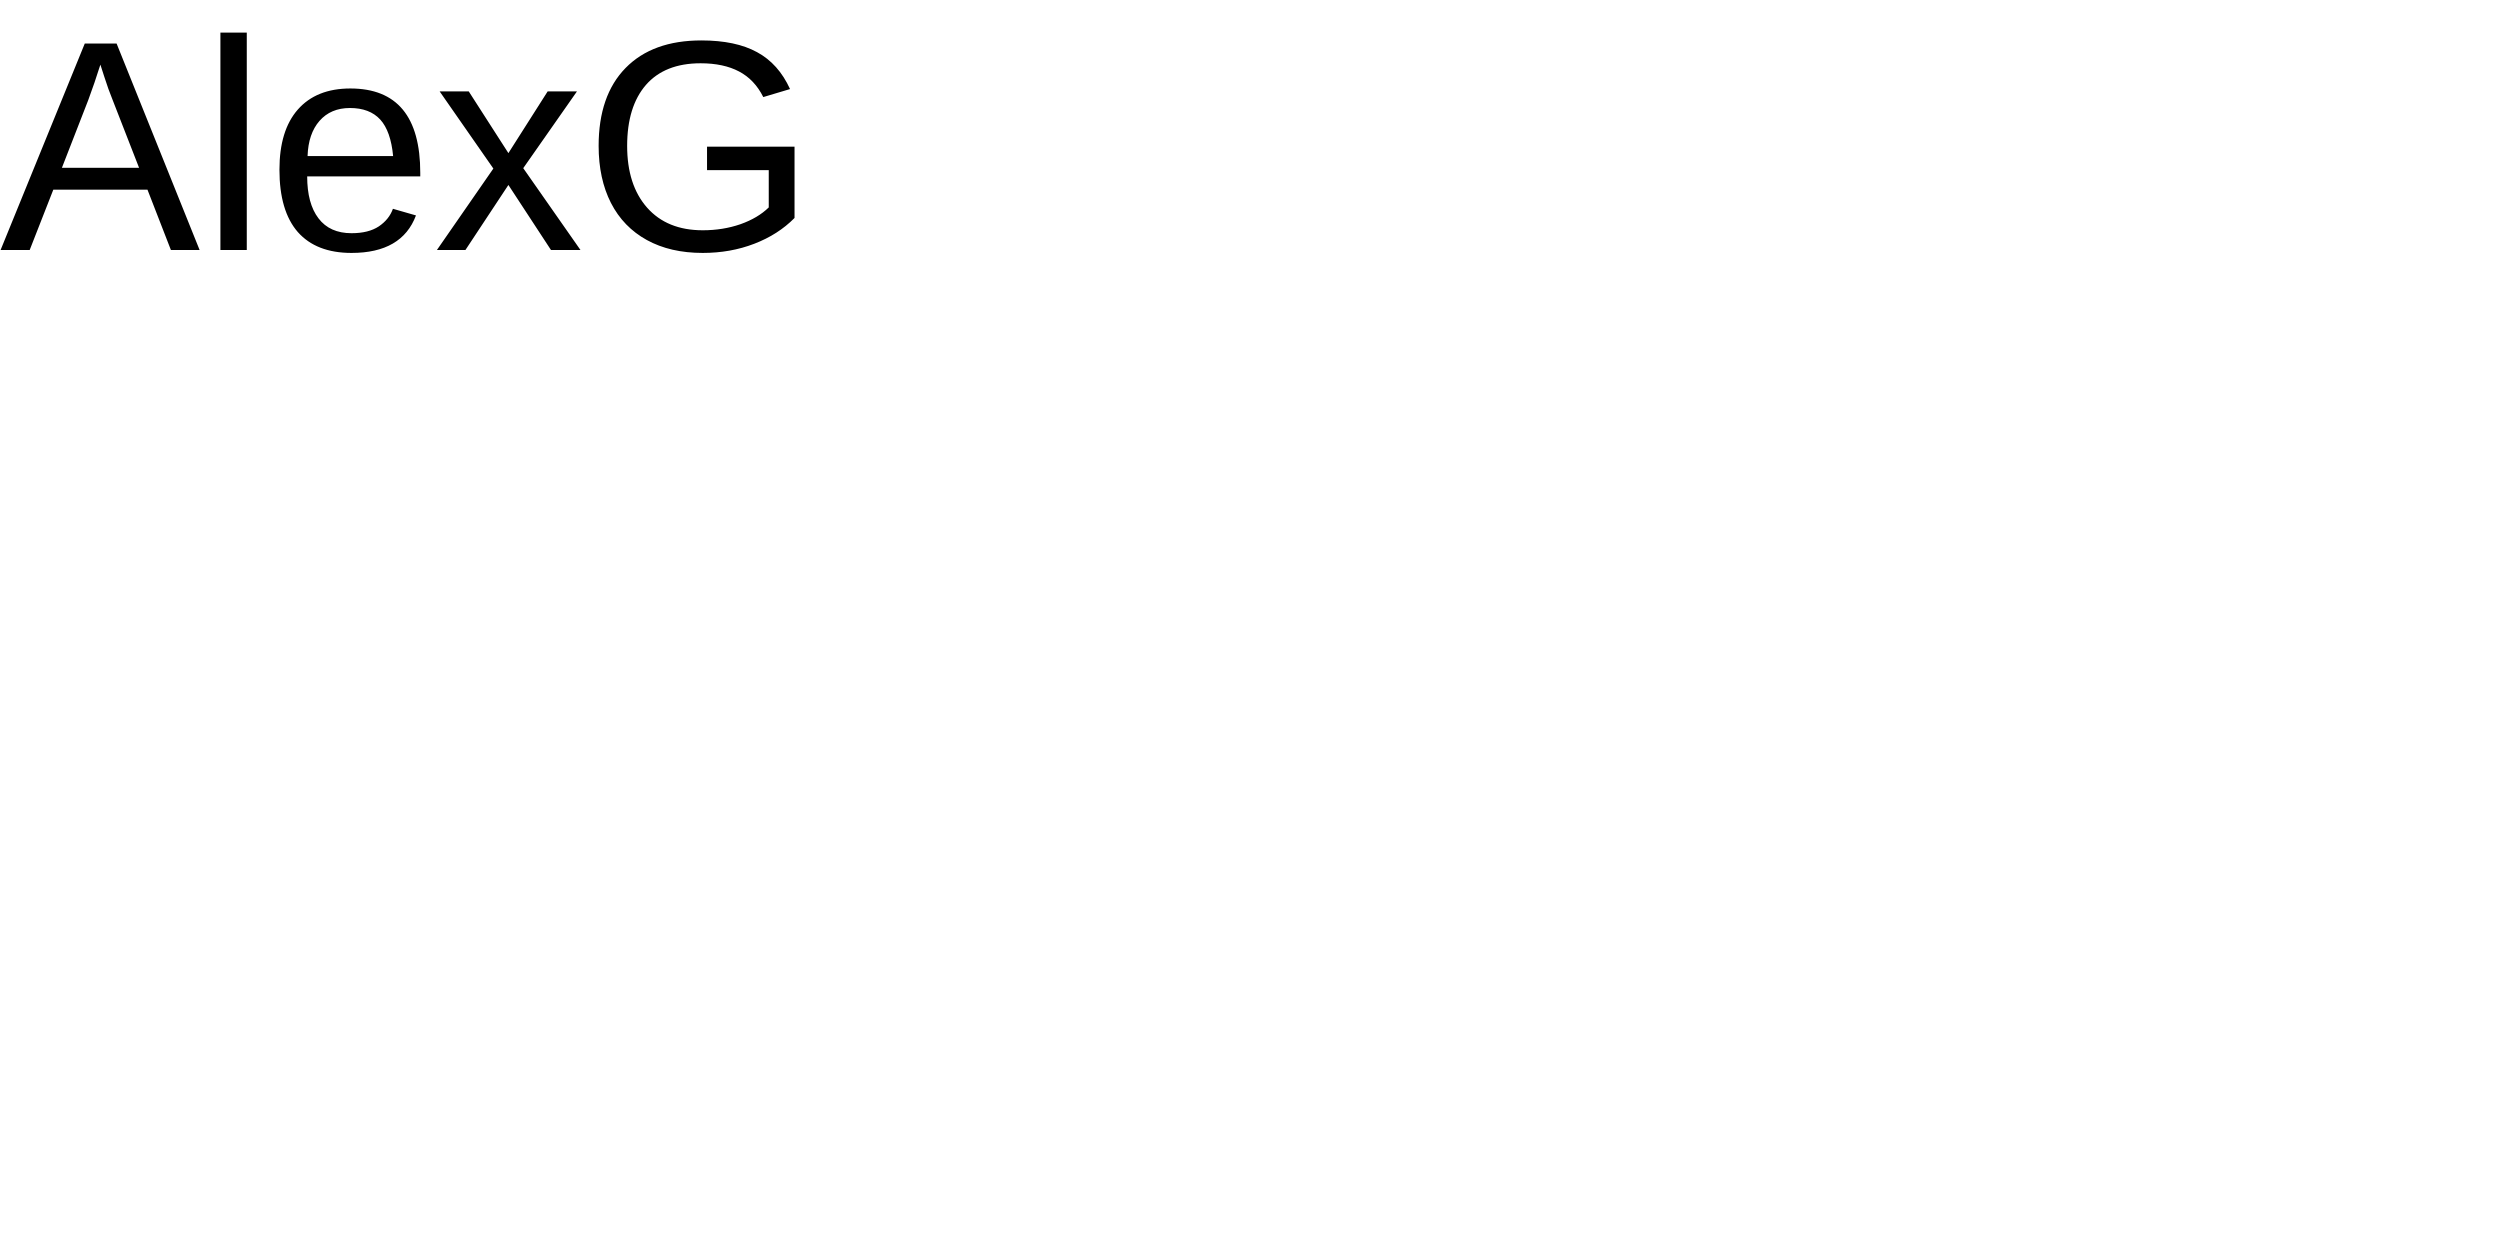
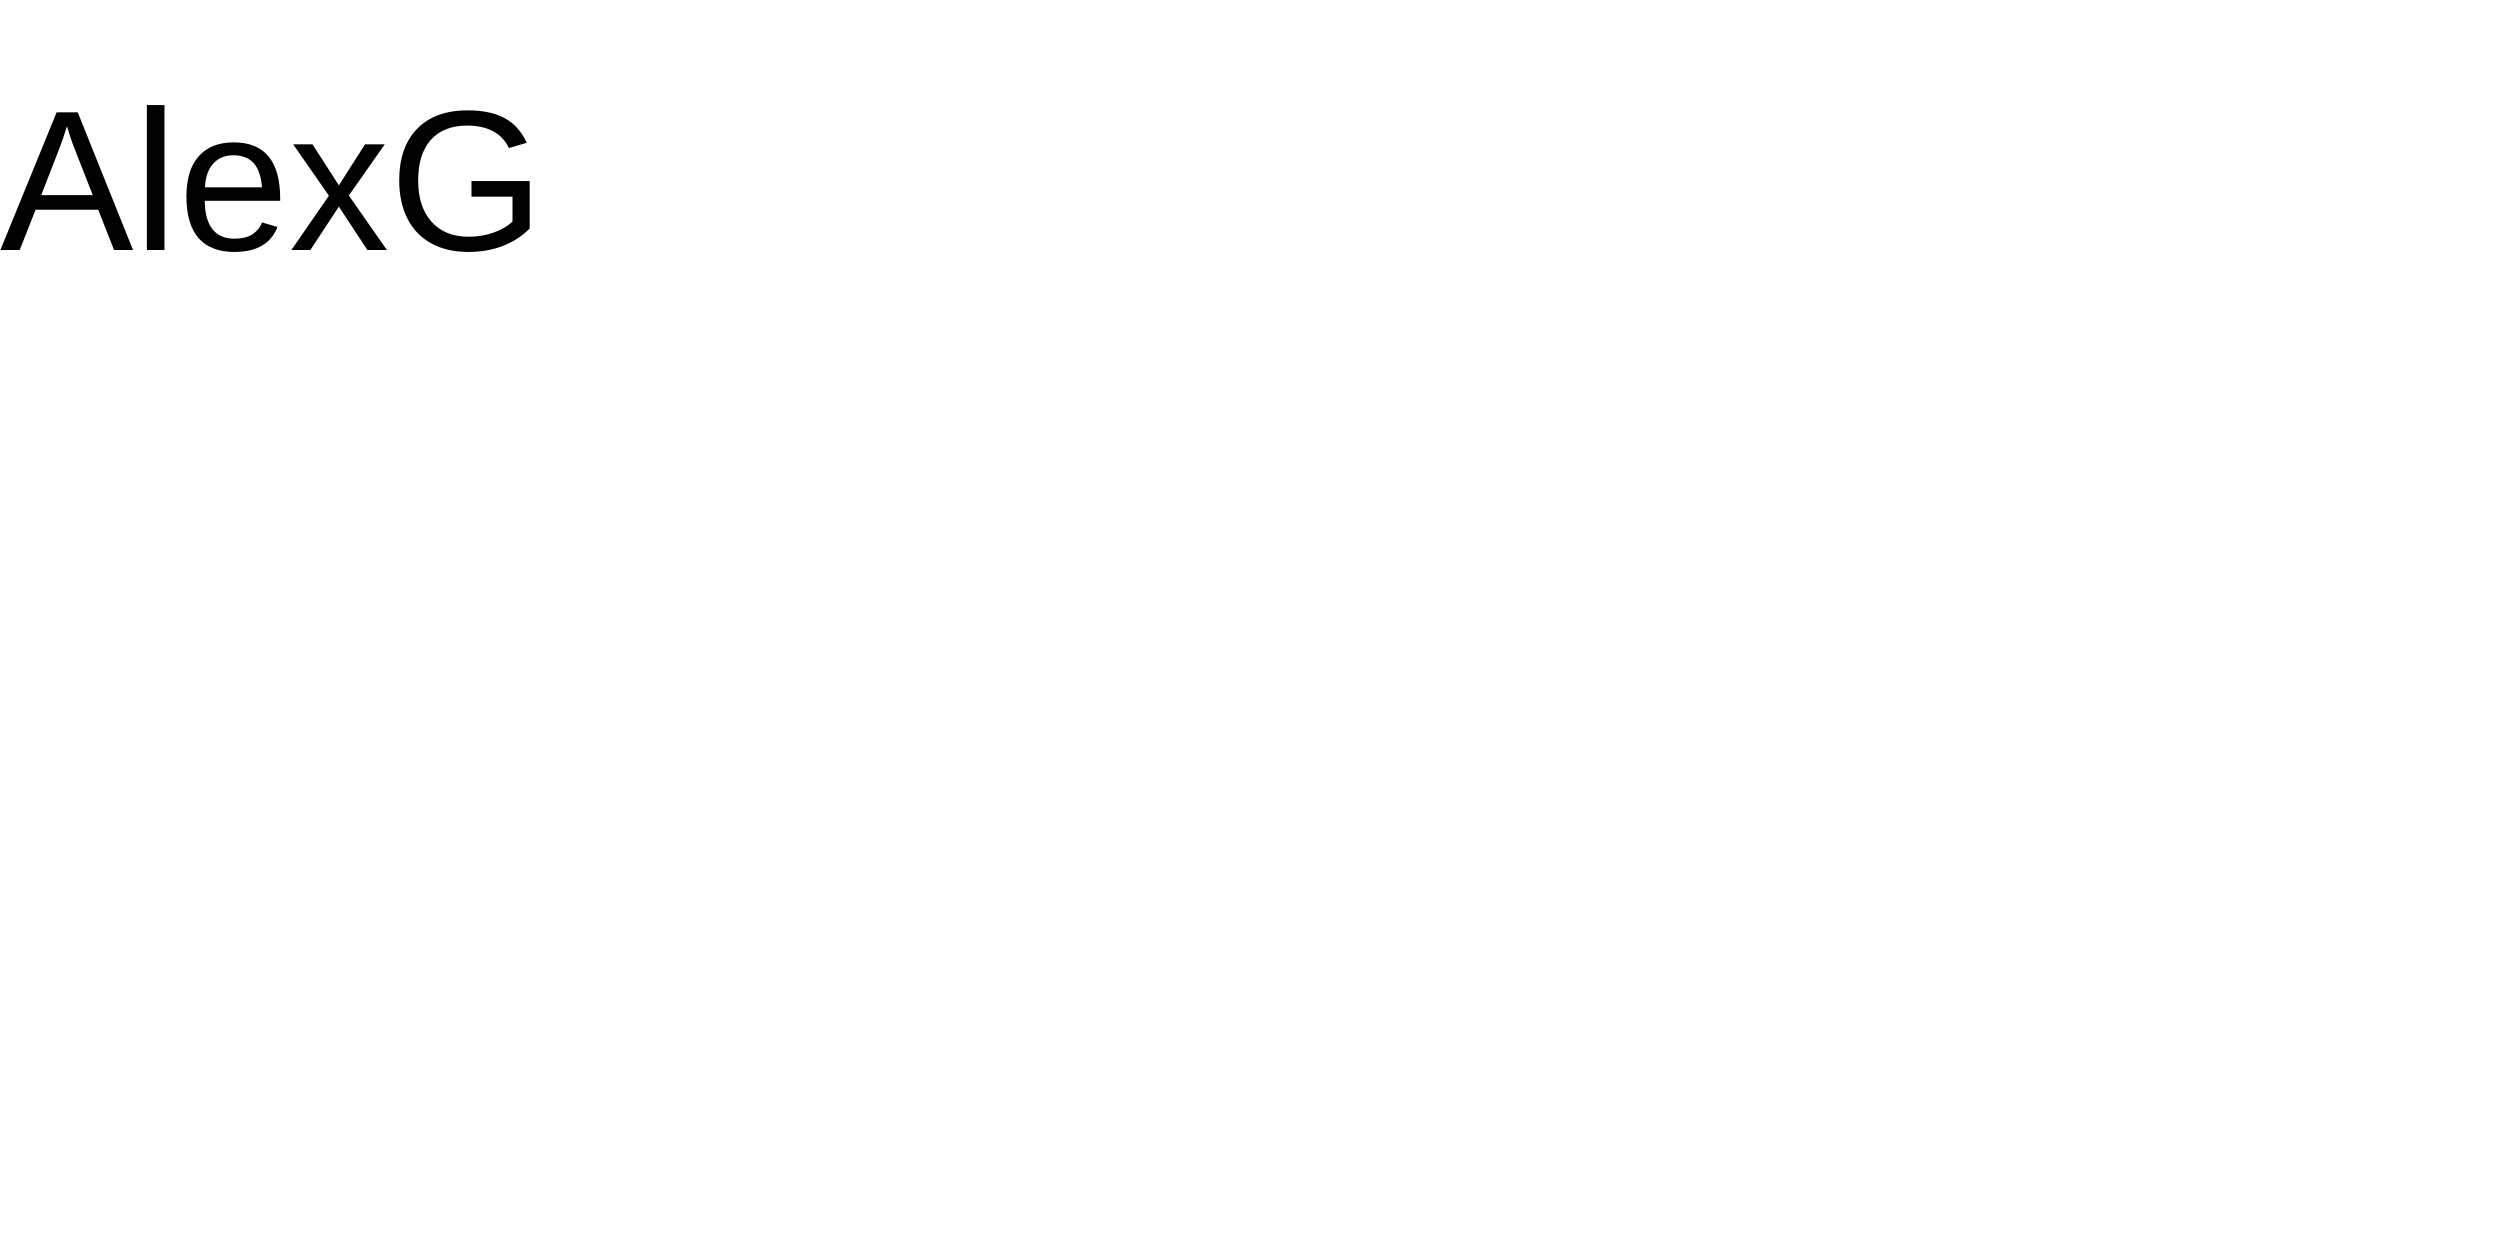
<svg xmlns="http://www.w3.org/2000/svg" width="200" height="100">
-   <text x="0" y="20" font-family="Arial" font-size="24" fill="black">AlexG</text>
+   <text x="0" y="20" font-family="Arial" font-size="16" fill="black">AlexG</text>
</svg>
